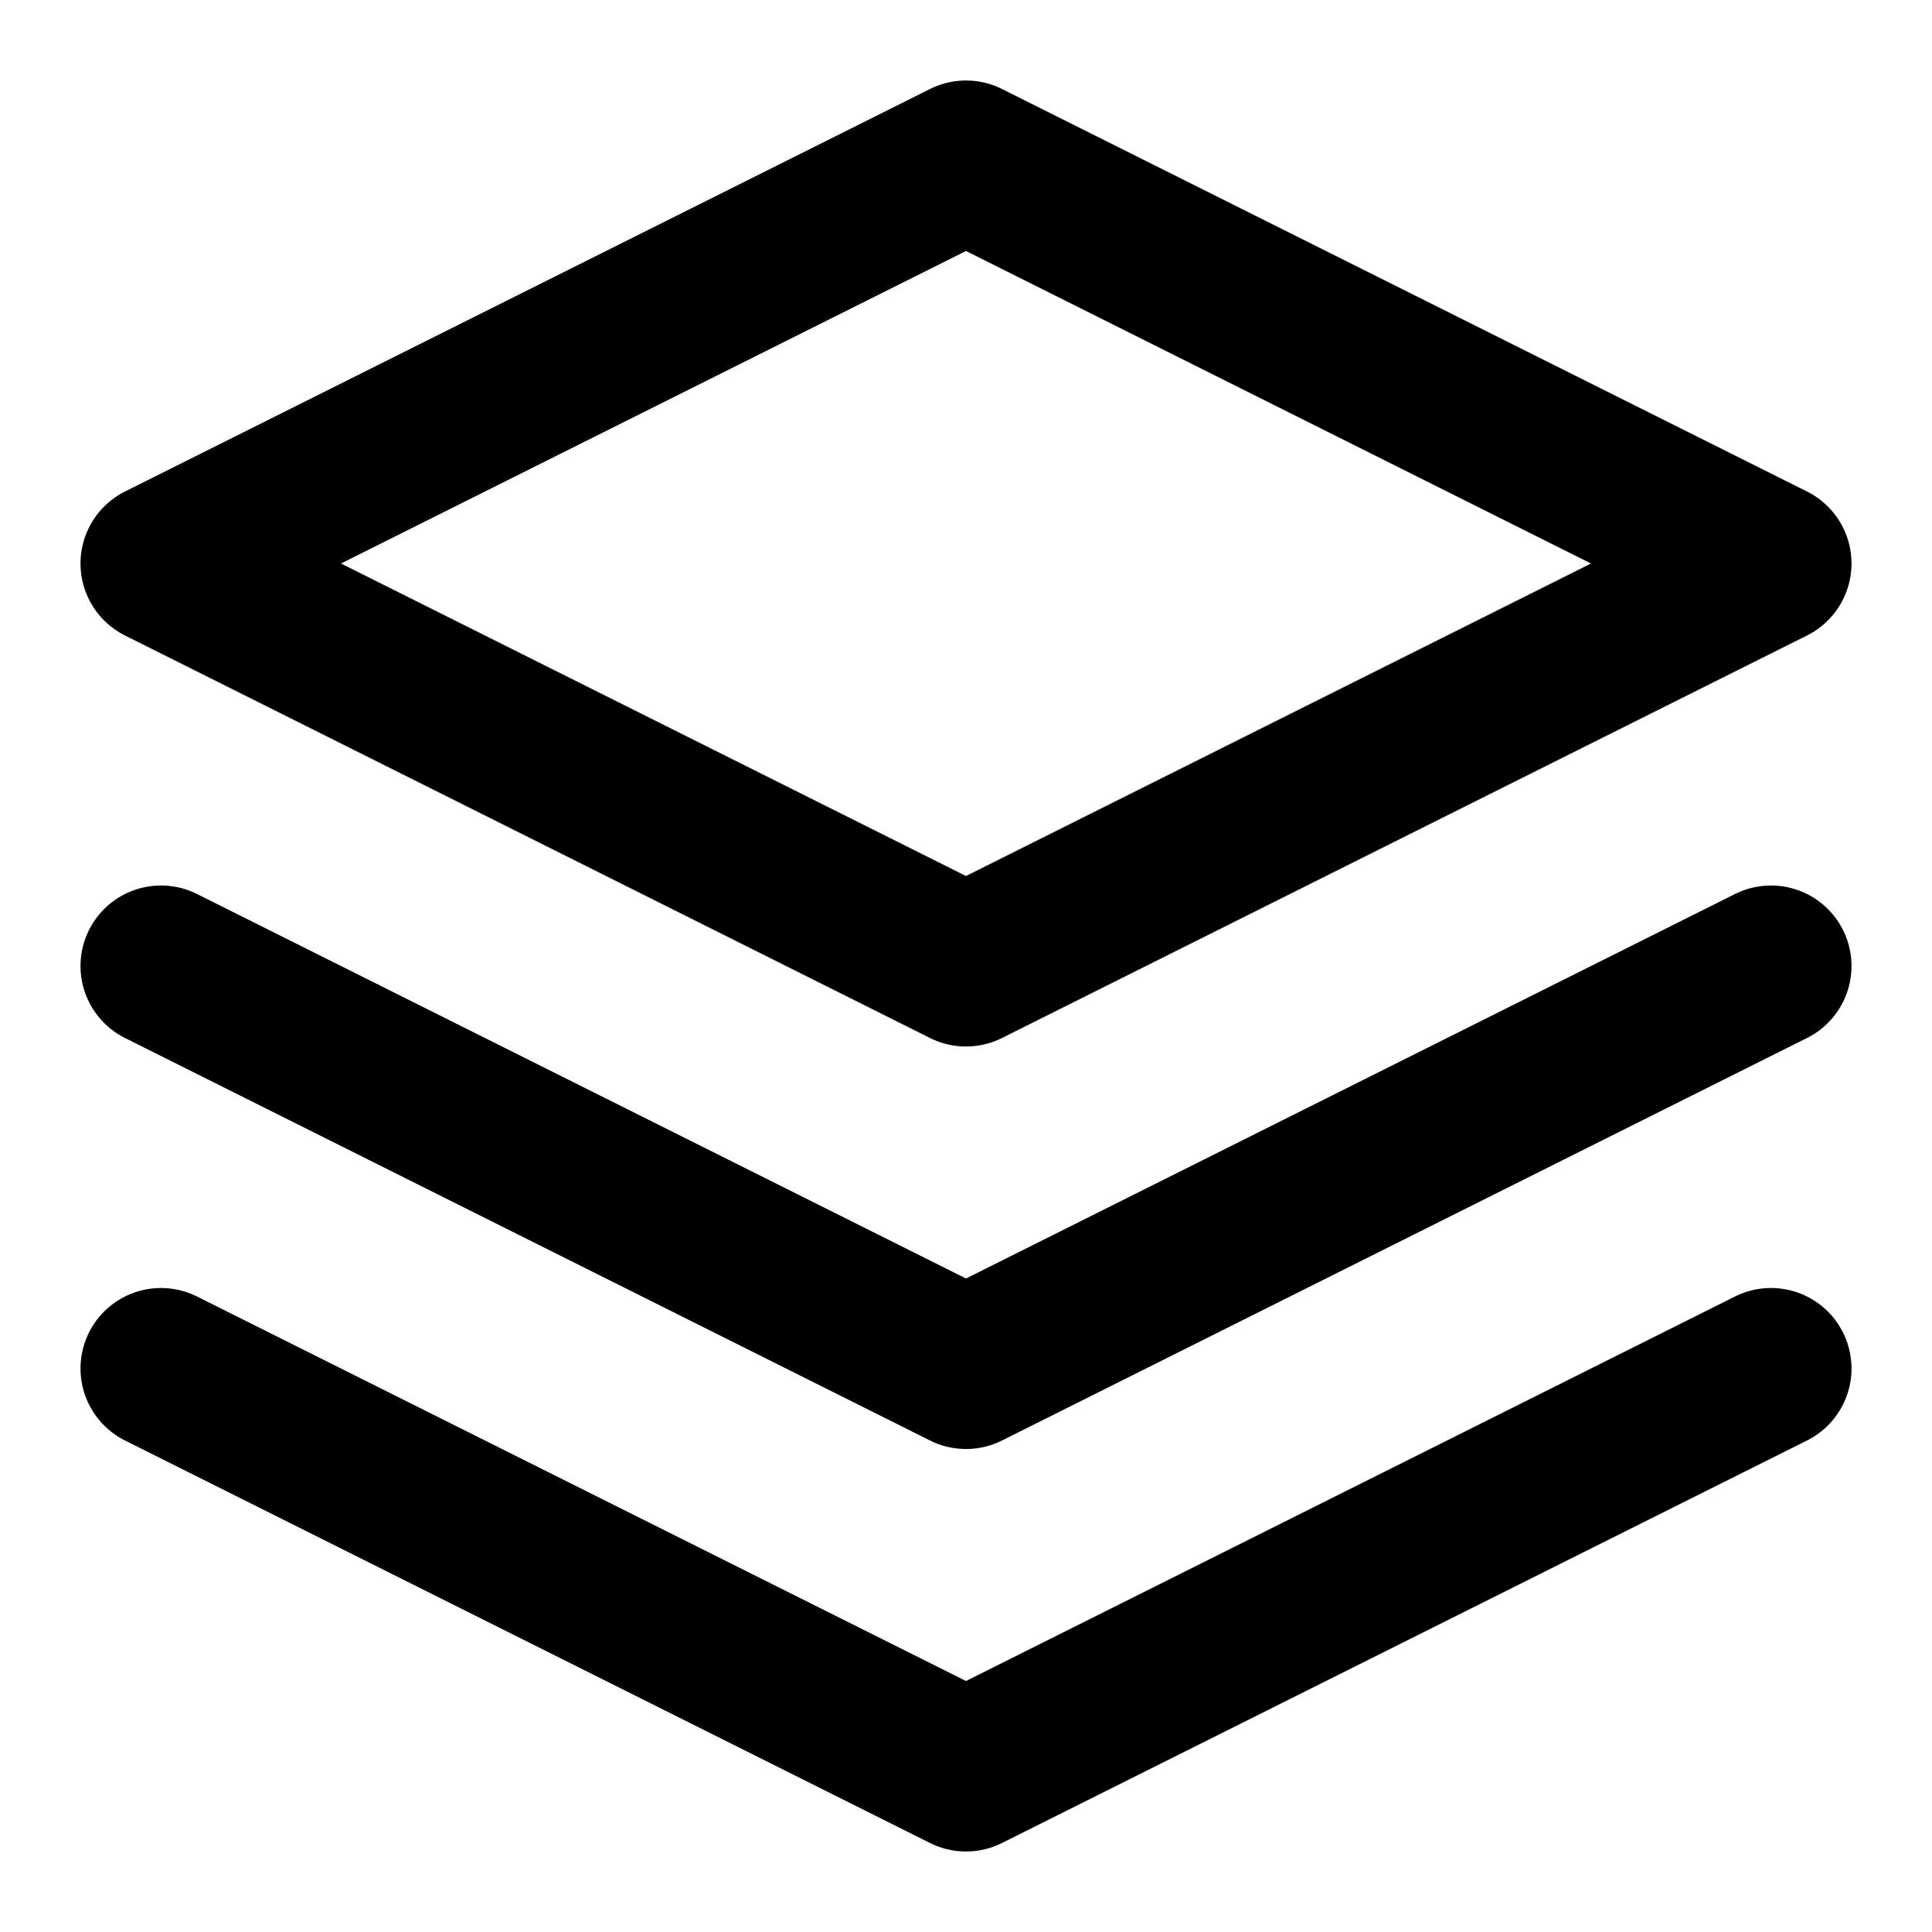
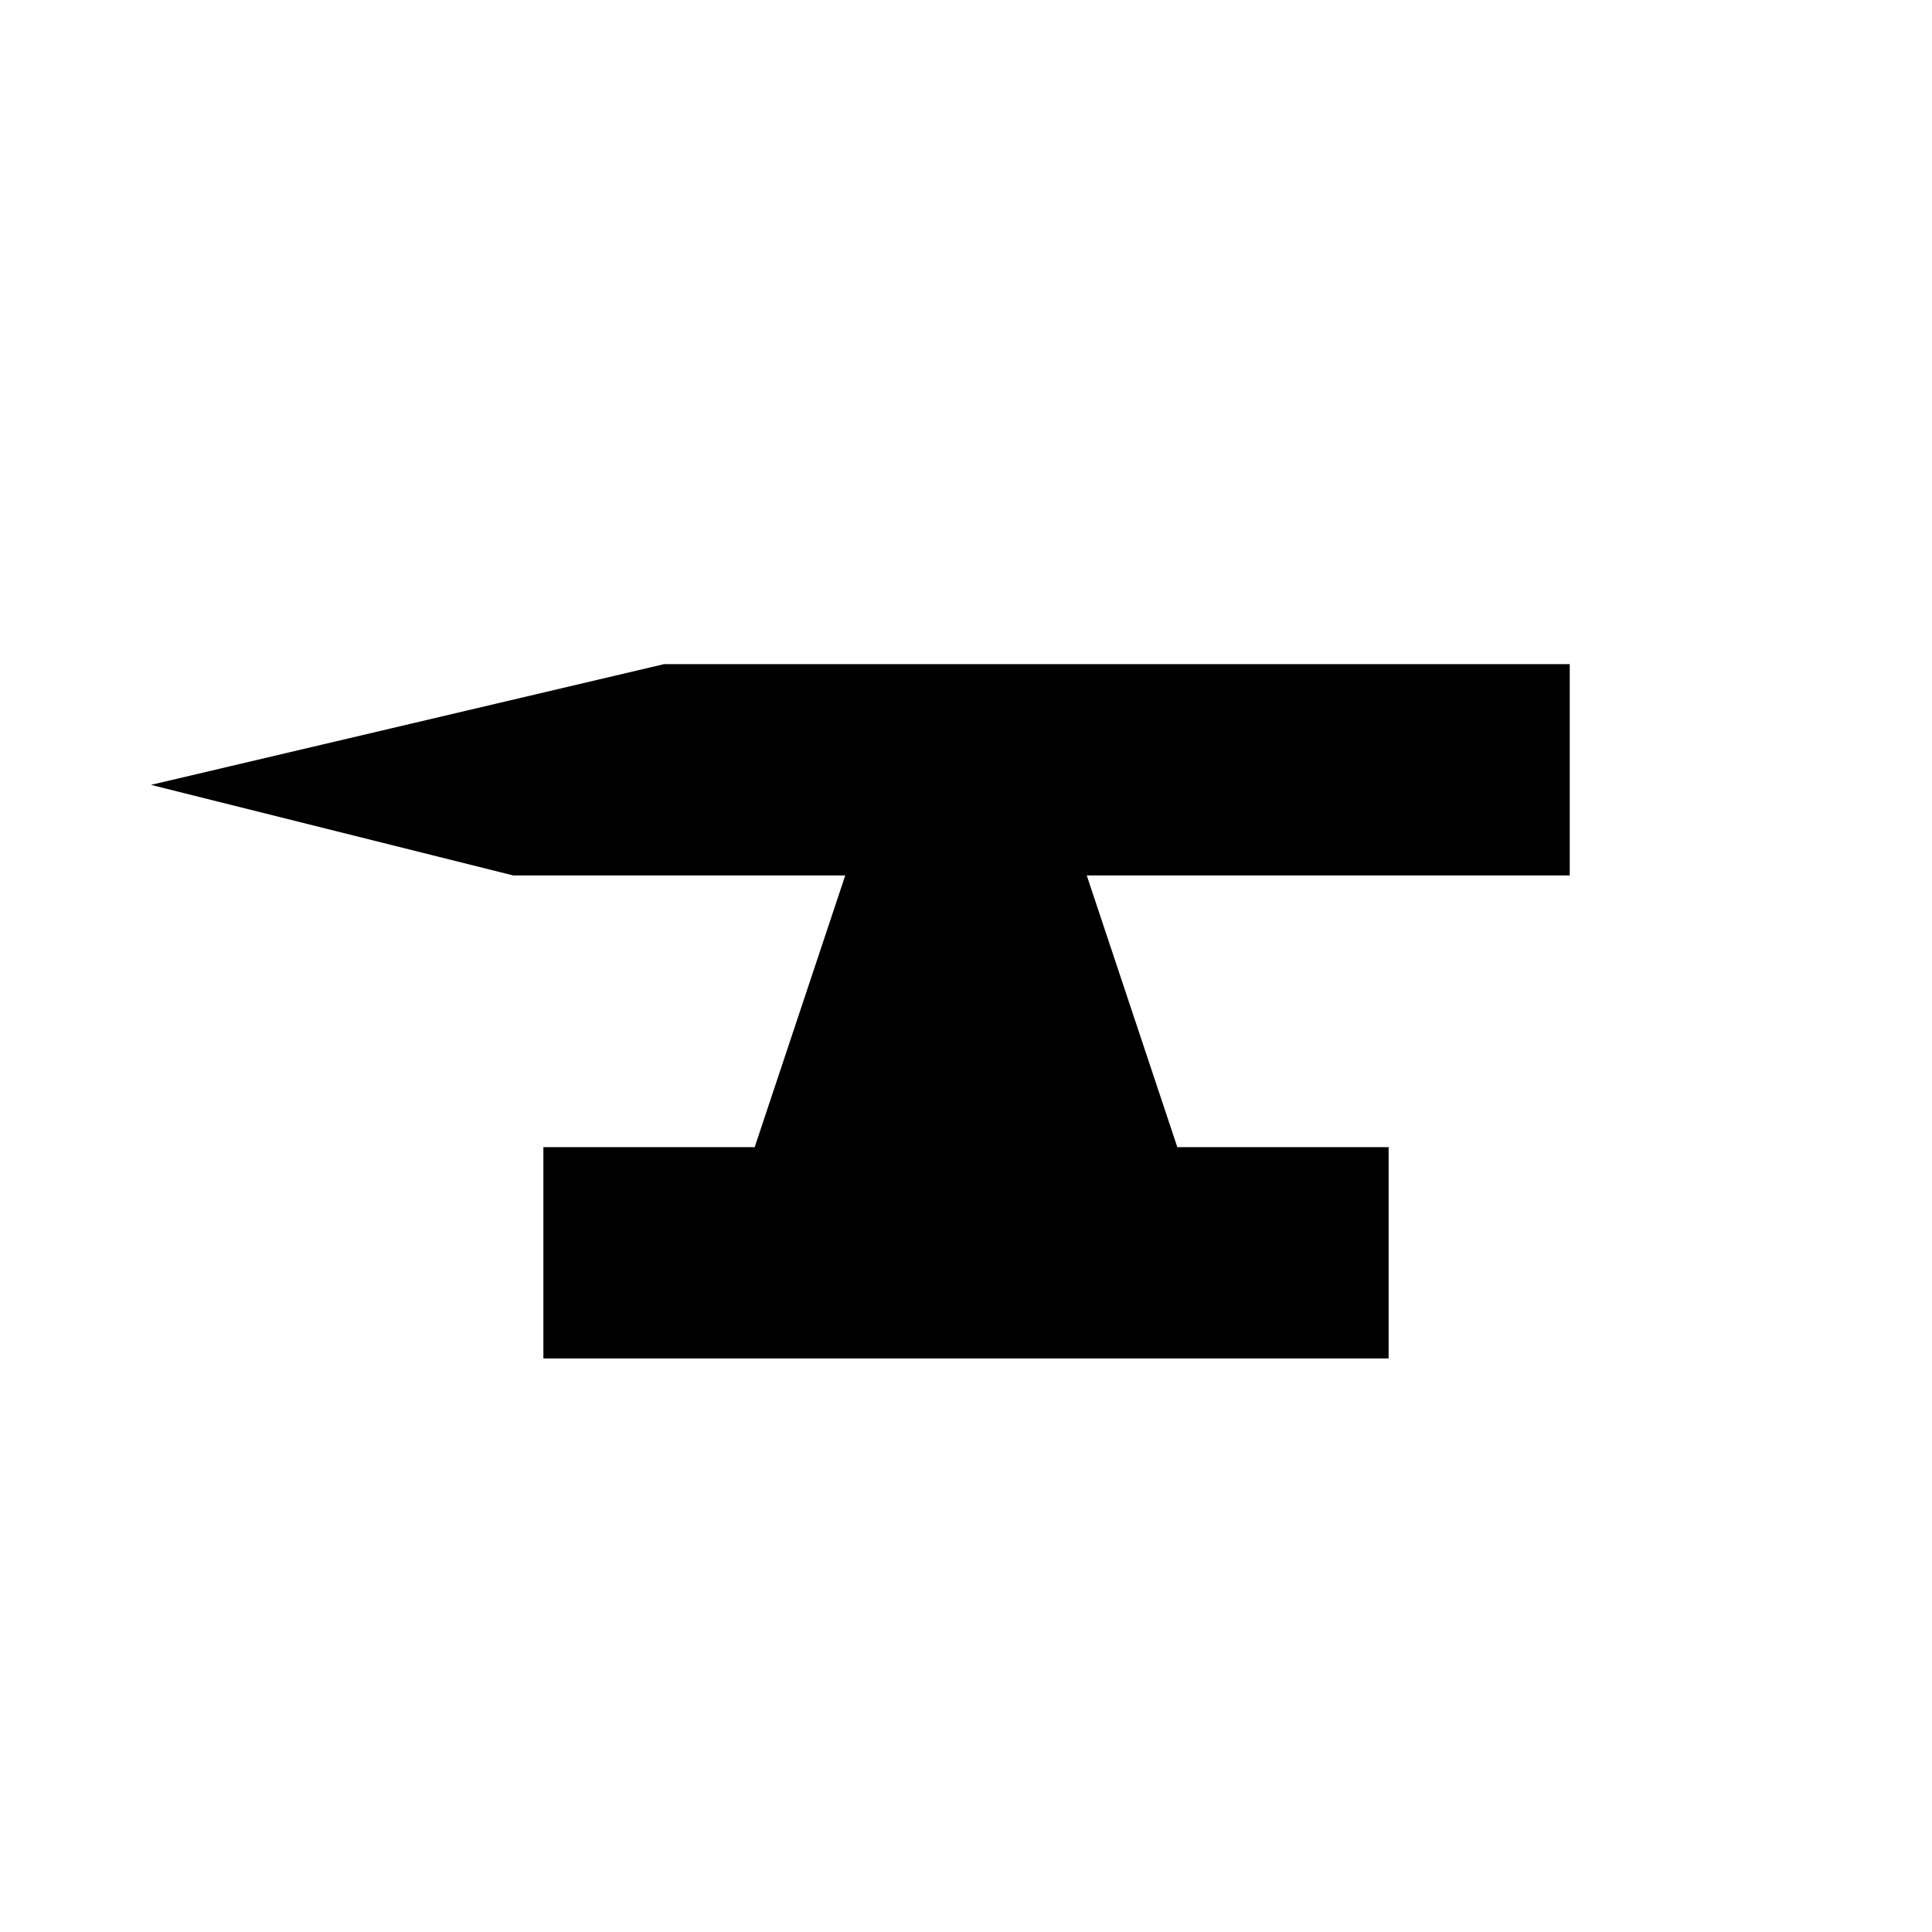
- <svg xmlns="http://www.w3.org/2000/svg" viewBox="0 0 24 24" fill="none" stroke="currentColor" stroke-width="2" stroke-linecap="round" stroke-linejoin="round">
-   <path d="M12 2L2 7l10 5 10-5-10-5z" />
-   <path d="M2 17l10 5 10-5" />
-   <path d="M2 12l10 5 10-5" />
+ <svg xmlns="http://www.w3.org/2000/svg" viewBox="0 0 128 128" fill="currentColor">
+   <path d="M10 52 L44 44 H104 V58 H72 L78 76 H92 V90 H36 V76 H50 L56 58 H34 Z" />
</svg>
